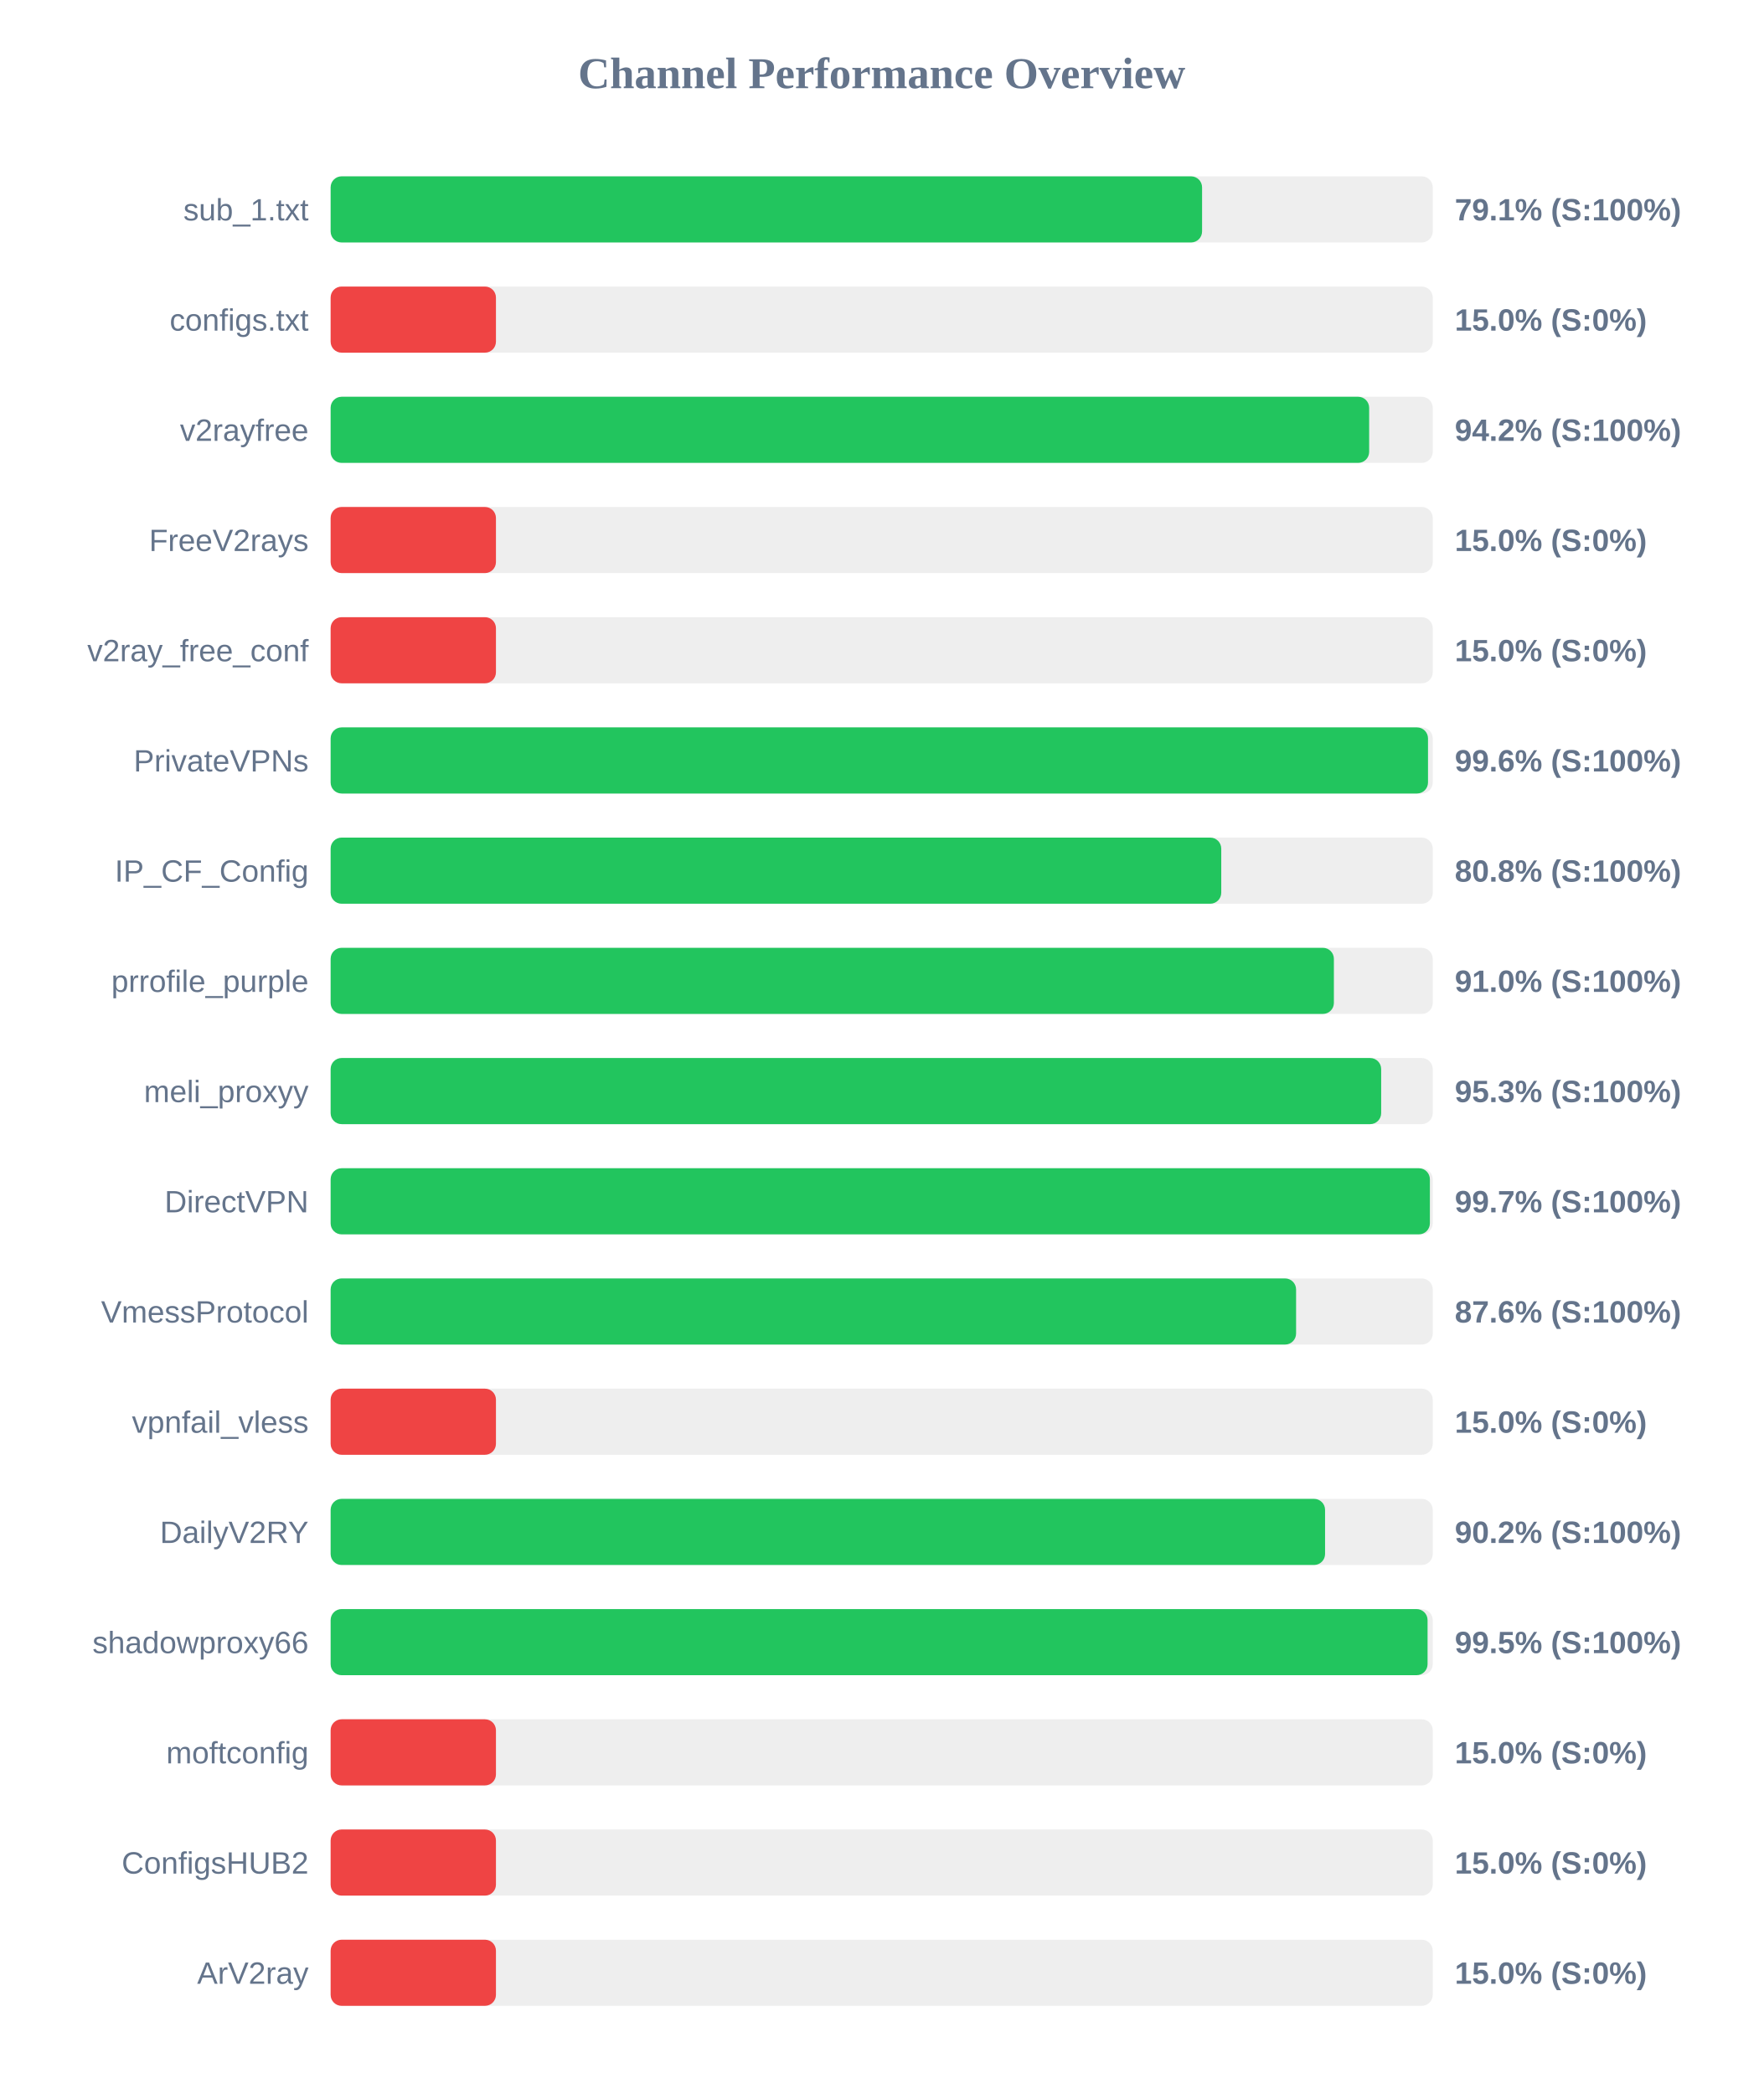
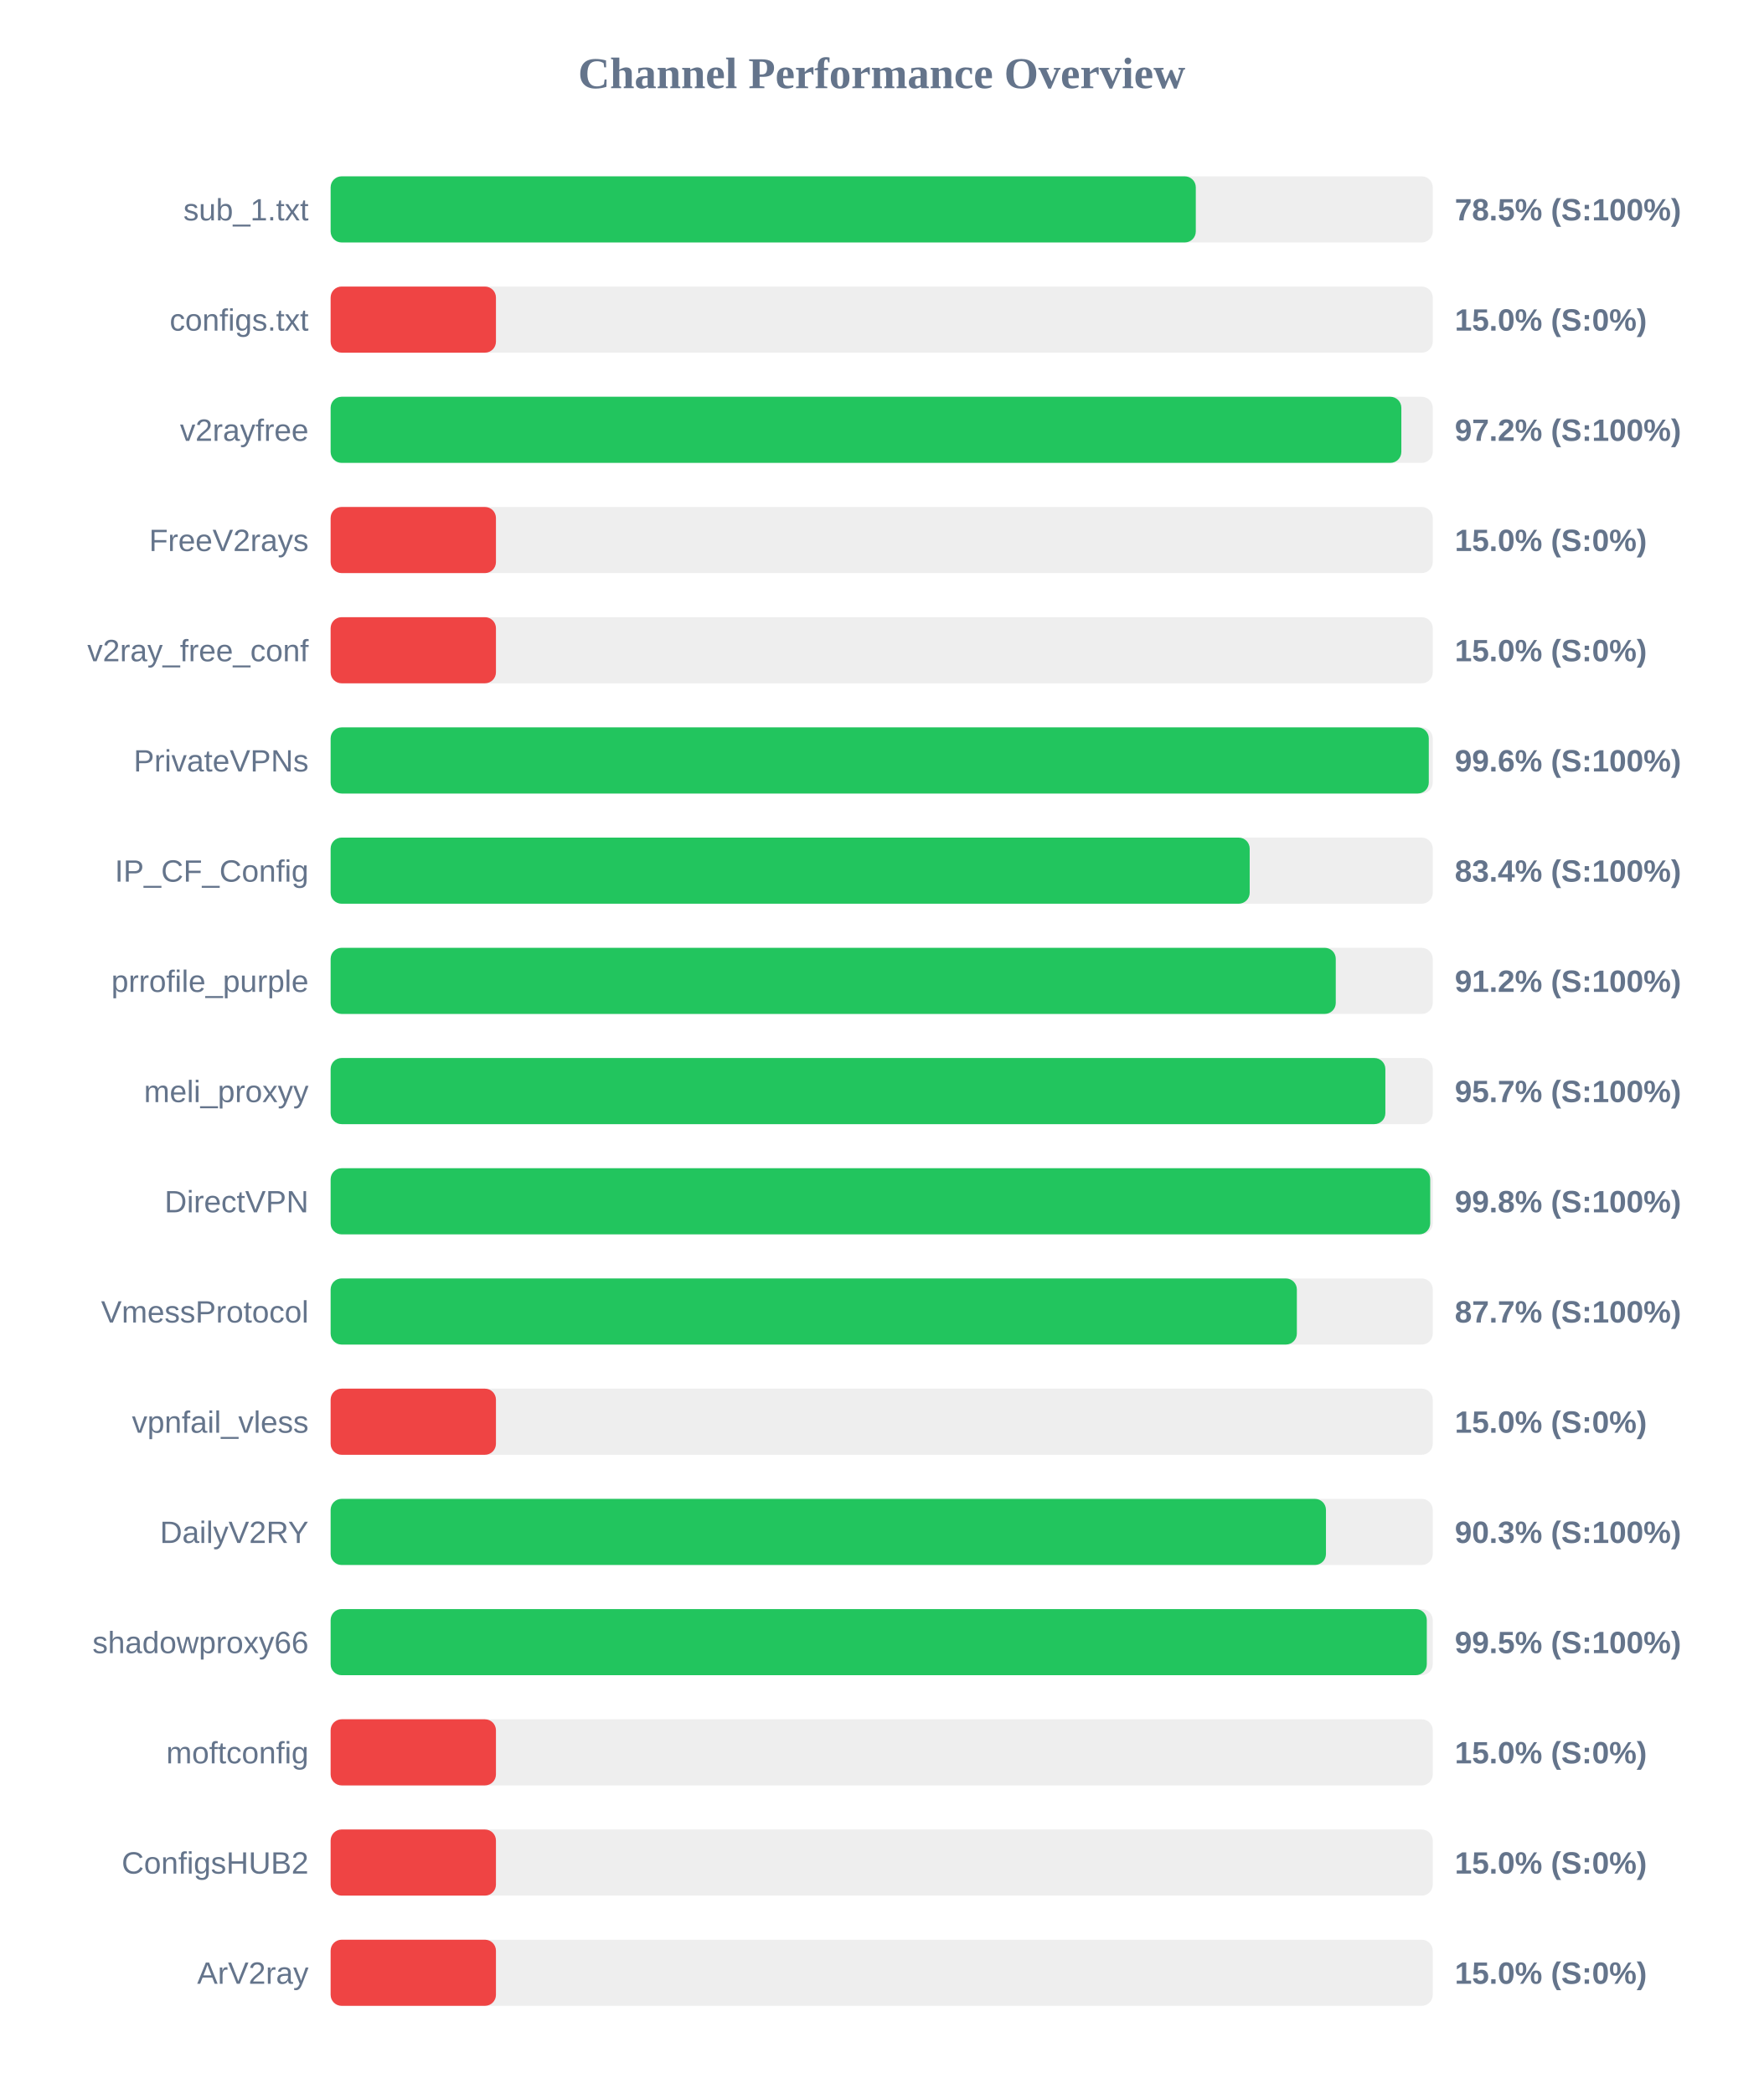
<svg xmlns="http://www.w3.org/2000/svg" width="800" height="950" version="1.1">
  <style>
        .row { font: 14px Arial; fill: #64748b; }
        .score { font: bold 14px Arial; fill: #64748b; }
    </style>
  <text x="400" y="40" text-anchor="middle" font-size="20px" font-weight="bold" fill="#64748b">Channel Performance Overview</text>
  <rect x="150" y="80" width="500" height="30" fill="#eee" rx="5" />
-   <rect x="150" y="80" width="395.35" height="30" fill="#22c55e" rx="5" />
+   <rect x="150" y="80" width="392.5" height="30" fill="#22c55e" rx="5" />
  <text x="140" y="100" text-anchor="end" class="row">sub_1.txt</text>
-   <text x="660" y="100" text-anchor="start" class="score">79.1% (S:100%)</text>
+   <text x="660" y="100" text-anchor="start" class="score">78.5% (S:100%)</text>
  <rect x="150" y="130" width="500" height="30" fill="#eee" rx="5" />
  <rect x="150" y="130" width="75.0" height="30" fill="#ef4444" rx="5" />
  <text x="140" y="150" text-anchor="end" class="row">configs.txt</text>
  <text x="660" y="150" text-anchor="start" class="score">15.0% (S:0%)</text>
  <rect x="150" y="180" width="500" height="30" fill="#eee" rx="5" />
-   <rect x="150" y="180" width="471.15" height="30" fill="#22c55e" rx="5" />
+   <rect x="150" y="180" width="485.75" height="30" fill="#22c55e" rx="5" />
  <text x="140" y="200" text-anchor="end" class="row">v2rayfree</text>
-   <text x="660" y="200" text-anchor="start" class="score">94.2% (S:100%)</text>
+   <text x="660" y="200" text-anchor="start" class="score">97.2% (S:100%)</text>
  <rect x="150" y="230" width="500" height="30" fill="#eee" rx="5" />
  <rect x="150" y="230" width="75.0" height="30" fill="#ef4444" rx="5" />
  <text x="140" y="250" text-anchor="end" class="row">FreeV2rays</text>
  <text x="660" y="250" text-anchor="start" class="score">15.0% (S:0%)</text>
  <rect x="150" y="280" width="500" height="30" fill="#eee" rx="5" />
  <rect x="150" y="280" width="75.0" height="30" fill="#ef4444" rx="5" />
  <text x="140" y="300" text-anchor="end" class="row">v2ray_free_conf</text>
  <text x="660" y="300" text-anchor="start" class="score">15.0% (S:0%)</text>
  <rect x="150" y="330" width="500" height="30" fill="#eee" rx="5" />
-   <rect x="150" y="330" width="497.85" height="30" fill="#22c55e" rx="5" />
+   <rect x="150" y="330" width="498.2" height="30" fill="#22c55e" rx="5" />
  <text x="140" y="350" text-anchor="end" class="row">PrivateVPNs</text>
  <text x="660" y="350" text-anchor="start" class="score">99.6% (S:100%)</text>
  <rect x="150" y="380" width="500" height="30" fill="#eee" rx="5" />
-   <rect x="150" y="380" width="404.05" height="30" fill="#22c55e" rx="5" />
+   <rect x="150" y="380" width="416.95" height="30" fill="#22c55e" rx="5" />
  <text x="140" y="400" text-anchor="end" class="row">IP_CF_Config</text>
-   <text x="660" y="400" text-anchor="start" class="score">80.8% (S:100%)</text>
+   <text x="660" y="400" text-anchor="start" class="score">83.4% (S:100%)</text>
  <rect x="150" y="430" width="500" height="30" fill="#eee" rx="5" />
-   <rect x="150" y="430" width="455.15" height="30" fill="#22c55e" rx="5" />
+   <rect x="150" y="430" width="456.0" height="30" fill="#22c55e" rx="5" />
  <text x="140" y="450" text-anchor="end" class="row">prrofile_purple</text>
-   <text x="660" y="450" text-anchor="start" class="score">91.0% (S:100%)</text>
+   <text x="660" y="450" text-anchor="start" class="score">91.2% (S:100%)</text>
  <rect x="150" y="480" width="500" height="30" fill="#eee" rx="5" />
-   <rect x="150" y="480" width="476.6" height="30" fill="#22c55e" rx="5" />
+   <rect x="150" y="480" width="478.5" height="30" fill="#22c55e" rx="5" />
  <text x="140" y="500" text-anchor="end" class="row">meli_proxyy</text>
-   <text x="660" y="500" text-anchor="start" class="score">95.3% (S:100%)</text>
+   <text x="660" y="500" text-anchor="start" class="score">95.7% (S:100%)</text>
  <rect x="150" y="530" width="500" height="30" fill="#eee" rx="5" />
-   <rect x="150" y="530" width="498.7" height="30" fill="#22c55e" rx="5" />
+   <rect x="150" y="530" width="498.85" height="30" fill="#22c55e" rx="5" />
  <text x="140" y="550" text-anchor="end" class="row">DirectVPN</text>
-   <text x="660" y="550" text-anchor="start" class="score">99.7% (S:100%)</text>
+   <text x="660" y="550" text-anchor="start" class="score">99.8% (S:100%)</text>
  <rect x="150" y="580" width="500" height="30" fill="#eee" rx="5" />
-   <rect x="150" y="580" width="438.0" height="30" fill="#22c55e" rx="5" />
+   <rect x="150" y="580" width="438.35" height="30" fill="#22c55e" rx="5" />
  <text x="140" y="600" text-anchor="end" class="row">VmessProtocol</text>
-   <text x="660" y="600" text-anchor="start" class="score">87.6% (S:100%)</text>
+   <text x="660" y="600" text-anchor="start" class="score">87.7% (S:100%)</text>
  <rect x="150" y="630" width="500" height="30" fill="#eee" rx="5" />
  <rect x="150" y="630" width="75.0" height="30" fill="#ef4444" rx="5" />
  <text x="140" y="650" text-anchor="end" class="row">vpnfail_vless</text>
  <text x="660" y="650" text-anchor="start" class="score">15.0% (S:0%)</text>
  <rect x="150" y="680" width="500" height="30" fill="#eee" rx="5" />
-   <rect x="150" y="680" width="451.15" height="30" fill="#22c55e" rx="5" />
+   <rect x="150" y="680" width="451.55" height="30" fill="#22c55e" rx="5" />
  <text x="140" y="700" text-anchor="end" class="row">DailyV2RY</text>
-   <text x="660" y="700" text-anchor="start" class="score">90.2% (S:100%)</text>
+   <text x="660" y="700" text-anchor="start" class="score">90.3% (S:100%)</text>
  <rect x="150" y="730" width="500" height="30" fill="#eee" rx="5" />
-   <rect x="150" y="730" width="497.65" height="30" fill="#22c55e" rx="5" />
+   <rect x="150" y="730" width="497.3" height="30" fill="#22c55e" rx="5" />
  <text x="140" y="750" text-anchor="end" class="row">shadowproxy66</text>
  <text x="660" y="750" text-anchor="start" class="score">99.5% (S:100%)</text>
  <rect x="150" y="780" width="500" height="30" fill="#eee" rx="5" />
  <rect x="150" y="780" width="75.0" height="30" fill="#ef4444" rx="5" />
  <text x="140" y="800" text-anchor="end" class="row">moftconfig</text>
  <text x="660" y="800" text-anchor="start" class="score">15.0% (S:0%)</text>
  <rect x="150" y="830" width="500" height="30" fill="#eee" rx="5" />
  <rect x="150" y="830" width="75.0" height="30" fill="#ef4444" rx="5" />
  <text x="140" y="850" text-anchor="end" class="row">ConfigsHUB2</text>
  <text x="660" y="850" text-anchor="start" class="score">15.0% (S:0%)</text>
  <rect x="150" y="880" width="500" height="30" fill="#eee" rx="5" />
  <rect x="150" y="880" width="75.0" height="30" fill="#ef4444" rx="5" />
  <text x="140" y="900" text-anchor="end" class="row">ArV2ray</text>
  <text x="660" y="900" text-anchor="start" class="score">15.0% (S:0%)</text>
</svg>
